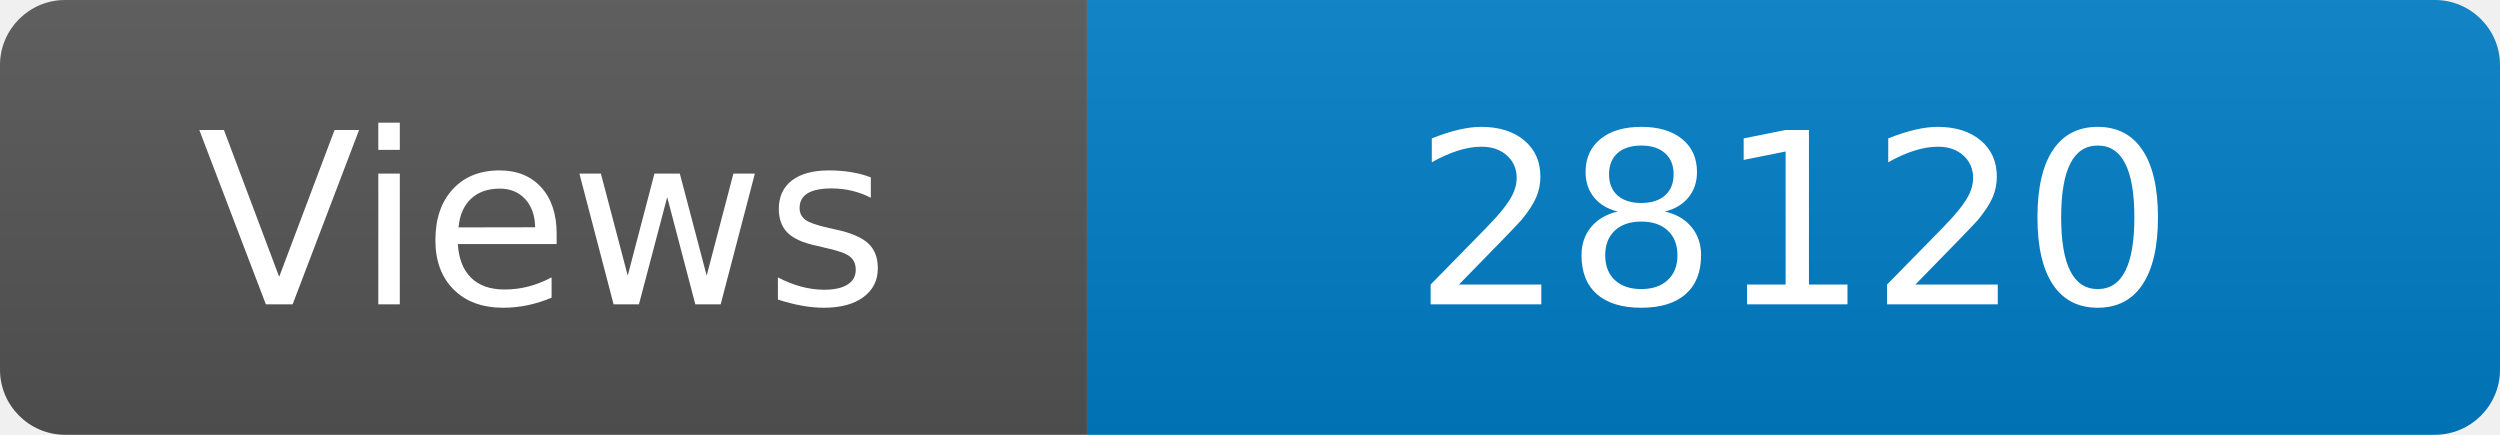
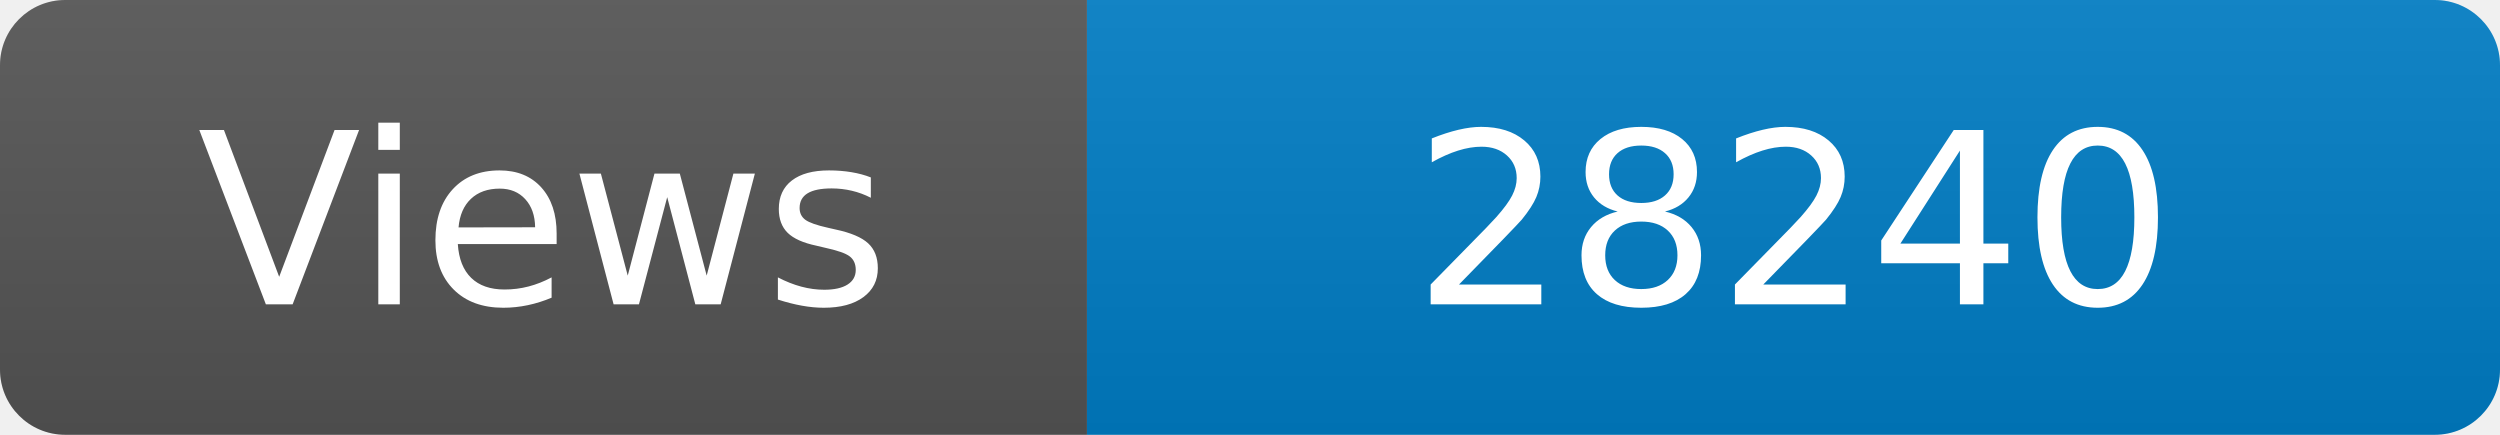
<svg xmlns="http://www.w3.org/2000/svg" width="115" height="20" role="img" aria-label="Maintained?: yes">
  <linearGradient id="s" x2="0" y2="100%">
    <stop offset="0" stop-color="#bbb" stop-opacity=".1" />
    <stop offset="1" stop-opacity=".1" />
  </linearGradient>
  <clipPath id="r">
    <rect width="115" height="20" rx="3" fill="#fff" />
  </clipPath>
  <g clip-path="url(#r)">
    <rect width="50" height="20" fill="#555" />
    <rect x="50" width="160" height="20" fill="#007ec6" />
    <rect width="115" height="20" fill="url(#s)" />
  </g>
  <g fill="#fff" text-anchor="middle" font-family="Verdana,Geneva,DejaVu Sans,sans-serif" font-size="110">
    <text x="250" y="140" transform="scale(.1)" fill="#fff">Views</text>
-     <text x="825" y="140" transform="scale(.1)" fill="#fff">28120</text>
+     <text x="825" y="140" transform="scale(.1)" fill="#fff">28240</text>
  </g>
</svg>
